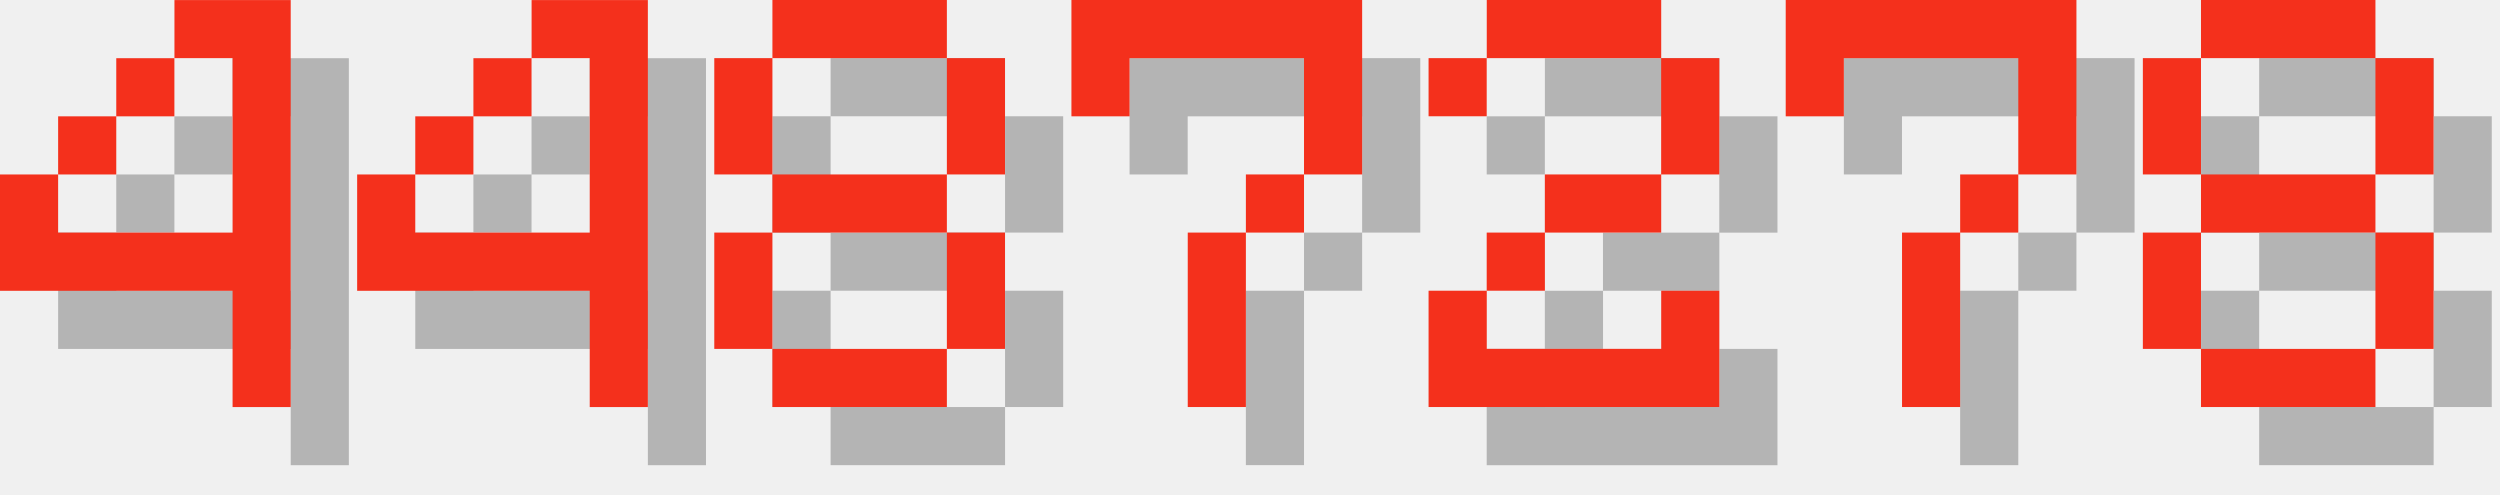
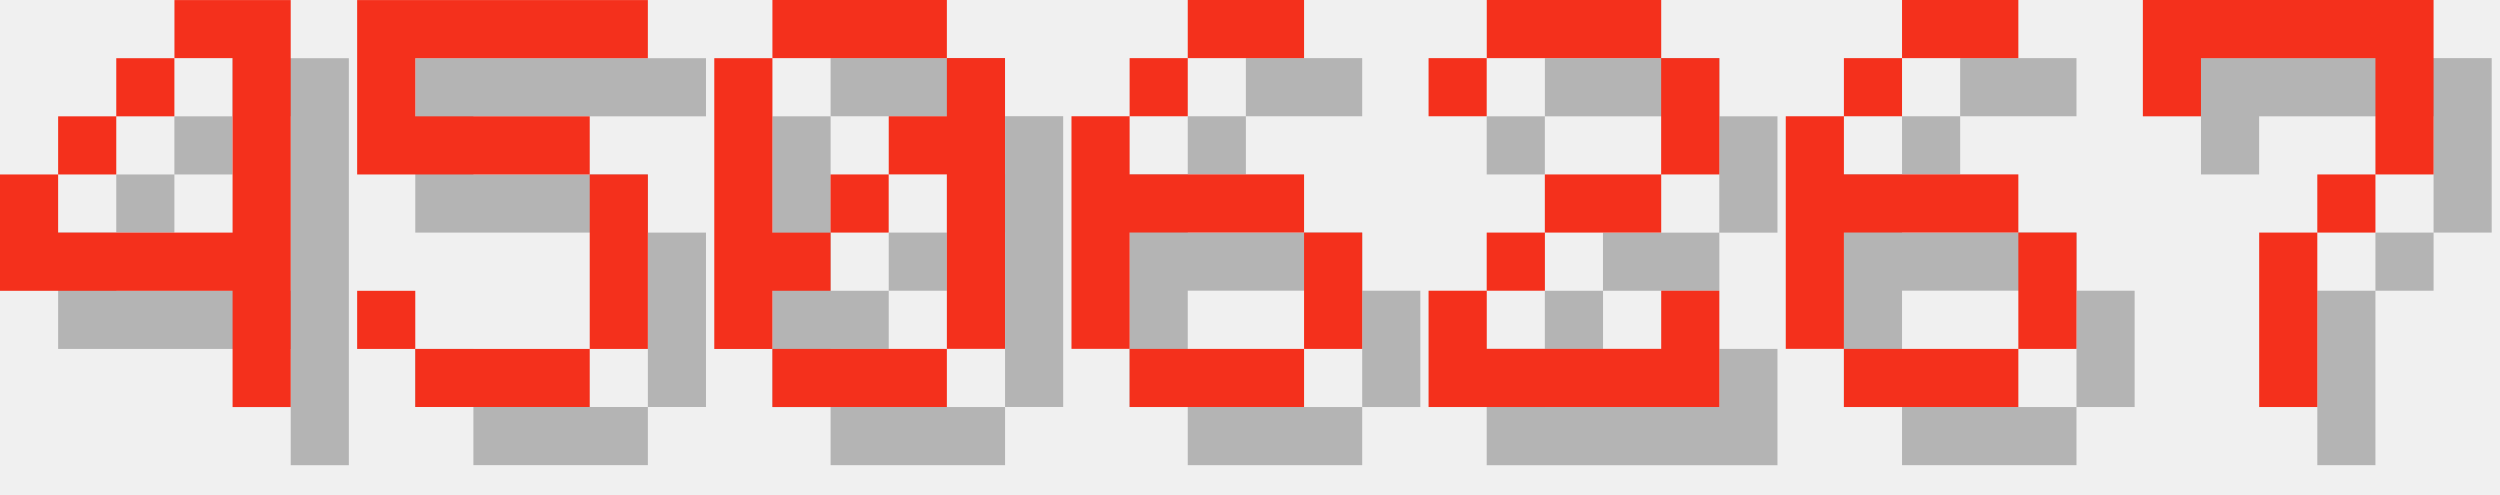
<svg xmlns="http://www.w3.org/2000/svg" version="1.1" width="182.0" height="36">
  <style>
        .text-foreground {
            fill: #F4301C;
        }
        .text-shadow {
            fill: #000000;
            fill-opacity: 0.25;
        }
    </style>
  <g class="digit" id="digit_4" transform="translate(0.0, 0), scale(4)">
    <path id="digit_4_shadow" class="text-shadow" d="m4.233 1.058v1.058h1.058v3.175h-3.175v-1.058h-1.058v2.117h4.233v2.117h1.058v-7.408h-2.117zm-2.117 3.175h1.058v-1.058h-1.058v1.058zm1.058-1.058h1.058v-1.058h-1.058v1.058z" fill-opacity=".5" style="paint-order:stroke fill markers" />
    <path id="digit_4_fg" class="text-foreground" d="m3.175 0v1.058h1.058v3.175h-3.175v-1.058h-1.058v2.117h4.233v2.117h1.058v-7.408h-2.117zm-2.117 3.175h1.058v-1.058h-1.058v1.058zm1.058-1.058h1.058v-1.058h-1.058v1.058z" fill="#fff" style="paint-order:stroke fill markers" />
  </g>
-   <g class="digit" id="digit_4" transform="translate(26.0, 0), scale(4)">
-     <path id="digit_4_shadow" class="text-shadow" d="m4.233 1.058v1.058h1.058v3.175h-3.175v-1.058h-1.058v2.117h4.233v2.117h1.058v-7.408h-2.117zm-2.117 3.175h1.058v-1.058h-1.058v1.058zm1.058-1.058h1.058v-1.058h-1.058v1.058z" fill-opacity=".5" style="paint-order:stroke fill markers" />
-     <path id="digit_4_fg" class="text-foreground" d="m3.175 0v1.058h1.058v3.175h-3.175v-1.058h-1.058v2.117h4.233v2.117h1.058v-7.408h-2.117zm-2.117 3.175h1.058v-1.058h-1.058v1.058zm1.058-1.058h1.058v-1.058h-1.058v1.058z" fill="#fff" style="paint-order:stroke fill markers" />
+   <g class="digit" id="digit_5" transform="translate(26.0, 0), scale(4)">
+     <path id="digit_5_shadow" class="text-shadow" d="m1.058 1.058v3.175h4.233v3.175h-3.175v-1.058h-1.058v1.058h1.058v1.058h3.175v-1.058h1.058v-3.175h-1.058v-1.058h-3.175v-1.058h4.233v-1.058h-5.292z" fill-opacity=".5" style="paint-order:stroke fill markers" />
+     <path id="digit_5_fg" class="text-foreground" d="m0 0v3.175h4.233v3.175h-3.175v-1.058h-1.058v1.058h1.058v1.058h3.175v-1.058h1.058v-3.175h-1.058v-1.058h-3.175v-1.058h4.233v-1.058h-5.292z" fill="#fff" style="paint-order:stroke fill markers" />
  </g>
-   <g class="digit" id="digit_8" transform="translate(52.0, 0), scale(4)">
-     <path id="digit_8_shadow" class="text-shadow" d="m2.117 1.058v1.058h3.175v-1.058h-3.175zm3.175 1.058v2.117h1.058v-2.117h-1.058zm0 2.117h-3.175v1.058h3.175v-1.058zm0 1.058v2.117h1.058v-2.117h-1.058zm0 2.117h-3.175v1.058h3.175v-1.058zm-3.175 0v-2.117h-1.058v2.117h1.058zm0-3.175v-2.117h-1.058v2.117h1.058z" fill-opacity=".5" style="paint-order:stroke fill markers" />
-     <path id="digit_8_fg" class="text-foreground" d="m1.058 0v1.058h3.175v-1.058h-3.175zm3.175 1.058v2.117h1.058v-2.117h-1.058zm0 2.117h-3.175v1.058h3.175v-1.058zm0 1.058v2.117h1.058v-2.117h-1.058zm0 2.117h-3.175v1.058h3.175v-1.058zm-3.175 0v-2.117h-1.058v2.117h1.058zm0-3.175v-2.117h-1.058v2.117h1.058z" fill="#fff" style="paint-order:stroke fill markers" />
+   <g class="digit" id="digit_0" transform="translate(52.0, 0), scale(4)">
+     <path id="digit_0_shadow" class="text-shadow" d="m2.117 1.058v1.058h3.175v-1.058h-3.175zm3.175 1.058v1.058h-1.058v1.058h1.058v3.175h1.058v-5.292h-1.058zm0 5.292h-3.175v1.058h3.175v-1.058zm-3.175 0v-1.058h1.058v-1.058h-1.058v-3.175h-1.058v5.292h1.058zm1.058-2.117h1.058v-1.058h-1.058v1.058z" fill-opacity=".5" style="paint-order:stroke fill markers" />
+     <path id="digit_0_fg" class="text-foreground" d="m1.058 0v1.058h3.175v-1.058h-3.175zm3.175 1.058v1.058h-1.058v1.058h1.058v3.175h1.058v-5.292h-1.058zm0 5.292h-3.175v1.058h3.175v-1.058zm-3.175 0v-1.058h1.058v-1.058h-1.058v-3.175h-1.058v5.292h1.058zm1.058-2.117h1.058v-1.058h-1.058v1.058z" fill="#fff" style="paint-order:stroke fill markers" />
  </g>
-   <g class="digit" id="digit_7" transform="translate(78.0, 0), scale(4)">
-     <path id="digit_7_shadow" class="text-shadow" d="m1.058 1.058 2e-6 2.117h1.058v-1.058h3.175v1.058l2e-7 1.058h-1.058v1.058h-1.058l4e-7 3.175 1.058 1e-7v-3.175h1.058v-1.058h1.058l5e-7 -1.058v-2.117z" fill-opacity=".5" style="paint-order:stroke fill markers" />
-     <path id="digit_7_fg" class="text-foreground" d="m0 0 2e-6 2.117h1.058v-1.058h3.175v1.058l2e-7 1.058h-1.058v1.058h-1.058l4e-7 3.175 1.058 1e-7v-3.175h1.058v-1.058h1.058l5e-7 -1.058v-2.117z" fill="#fff" style="paint-order:stroke fill markers" />
+   <g class="digit" id="digit_6" transform="translate(78.0, 0), scale(4)">
+     <path id="digit_6_shadow" class="text-shadow" d="m3.175 1.058v1.058h2.117v-1.058h-2.117zm0 1.058h-1.058v1.058h1.058v-1.058zm-1.058 1.058h-1.058v4.233h1.058v-2.117h3.175v-1.058h-3.175v-1.058zm3.175 2.117v2.117h1.058v-2.117h-1.058zm0 2.117h-3.175v1.058h3.175v-1.058z" fill-opacity=".5" style="paint-order:stroke fill markers" />
+     <path id="digit_6_fg" class="text-foreground" d="m2.117 0v1.058h2.117v-1.058h-2.117zm0 1.058h-1.058v1.058h1.058v-1.058zm-1.058 1.058h-1.058v4.233h1.058v-2.117h3.175v-1.058h-3.175v-1.058zm3.175 2.117v2.117h1.058v-2.117h-1.058zm0 2.117h-3.175v1.058h3.175v-1.058z" fill="#fff" style="paint-order:stroke fill markers" />
  </g>
  <g class="digit" id="digit_2" transform="translate(104.0, 0), scale(4)">
    <path id="digit_2_shadow" class="text-shadow" d="m1.058 2.117v1.058h1.058v-1.058h3.175v2.117h-2.117v1.058h-1.058v1.058h-1.058v2.117h5.292v-2.117h-1.058v1.058h-3.175v-1.058h1.058v-1.058h2.117v-1.058h1.058v-2.117h-1.058v-1.058h-3.175v1.058h-1.058z" fill-opacity=".5" style="paint-order:stroke fill markers" />
    <path id="digit_2_fg" class="text-foreground" d="m0 1.058v1.058h1.058v-1.058h3.175v2.117h-2.117v1.058h-1.058v1.058h-1.058v2.117h5.292v-2.117h-1.058v1.058h-3.175v-1.058h1.058v-1.058h2.117v-1.058h1.058v-2.117h-1.058v-1.058h-3.175v1.058h-1.058z" fill="#fff" style="paint-order:stroke fill markers" />
  </g>
-   <g class="digit" id="digit_7" transform="translate(130.0, 0), scale(4)">
+   <g class="digit" id="digit_6" transform="translate(130.0, 0), scale(4)">
+     <path id="digit_6_shadow" class="text-shadow" d="m3.175 1.058v1.058h2.117v-1.058h-2.117zm0 1.058h-1.058v1.058h1.058v-1.058zm-1.058 1.058h-1.058v4.233h1.058v-2.117h3.175v-1.058h-3.175v-1.058zm3.175 2.117v2.117h1.058v-2.117h-1.058zm0 2.117h-3.175v1.058h3.175v-1.058z" fill-opacity=".5" style="paint-order:stroke fill markers" />
+     <path id="digit_6_fg" class="text-foreground" d="m2.117 0v1.058h2.117v-1.058h-2.117zm0 1.058h-1.058v1.058h1.058v-1.058zm-1.058 1.058h-1.058v4.233h1.058v-2.117h3.175v-1.058h-3.175v-1.058zm3.175 2.117v2.117h1.058v-2.117h-1.058zm0 2.117h-3.175v1.058h3.175v-1.058z" fill="#fff" style="paint-order:stroke fill markers" />
+   </g>
+   <g class="digit" id="digit_7" transform="translate(156.0, 0), scale(4)">
    <path id="digit_7_shadow" class="text-shadow" d="m1.058 1.058 2e-6 2.117h1.058v-1.058h3.175v1.058l2e-7 1.058h-1.058v1.058h-1.058l4e-7 3.175 1.058 1e-7v-3.175h1.058v-1.058h1.058l5e-7 -1.058v-2.117z" fill-opacity=".5" style="paint-order:stroke fill markers" />
    <path id="digit_7_fg" class="text-foreground" d="m0 0 2e-6 2.117h1.058v-1.058h3.175v1.058l2e-7 1.058h-1.058v1.058h-1.058l4e-7 3.175 1.058 1e-7v-3.175h1.058v-1.058h1.058l5e-7 -1.058v-2.117z" fill="#fff" style="paint-order:stroke fill markers" />
  </g>
-   <g class="digit" id="digit_8" transform="translate(156.0, 0), scale(4)">
-     <path id="digit_8_shadow" class="text-shadow" d="m2.117 1.058v1.058h3.175v-1.058h-3.175zm3.175 1.058v2.117h1.058v-2.117h-1.058zm0 2.117h-3.175v1.058h3.175v-1.058zm0 1.058v2.117h1.058v-2.117h-1.058zm0 2.117h-3.175v1.058h3.175v-1.058zm-3.175 0v-2.117h-1.058v2.117h1.058zm0-3.175v-2.117h-1.058v2.117h1.058z" fill-opacity=".5" style="paint-order:stroke fill markers" />
-     <path id="digit_8_fg" class="text-foreground" d="m1.058 0v1.058h3.175v-1.058h-3.175zm3.175 1.058v2.117h1.058v-2.117h-1.058zm0 2.117h-3.175v1.058h3.175v-1.058zm0 1.058v2.117h1.058v-2.117h-1.058zm0 2.117h-3.175v1.058h3.175v-1.058zm-3.175 0v-2.117h-1.058v2.117h1.058zm0-3.175v-2.117h-1.058v2.117h1.058z" fill="#fff" style="paint-order:stroke fill markers" />
-   </g>
</svg>
